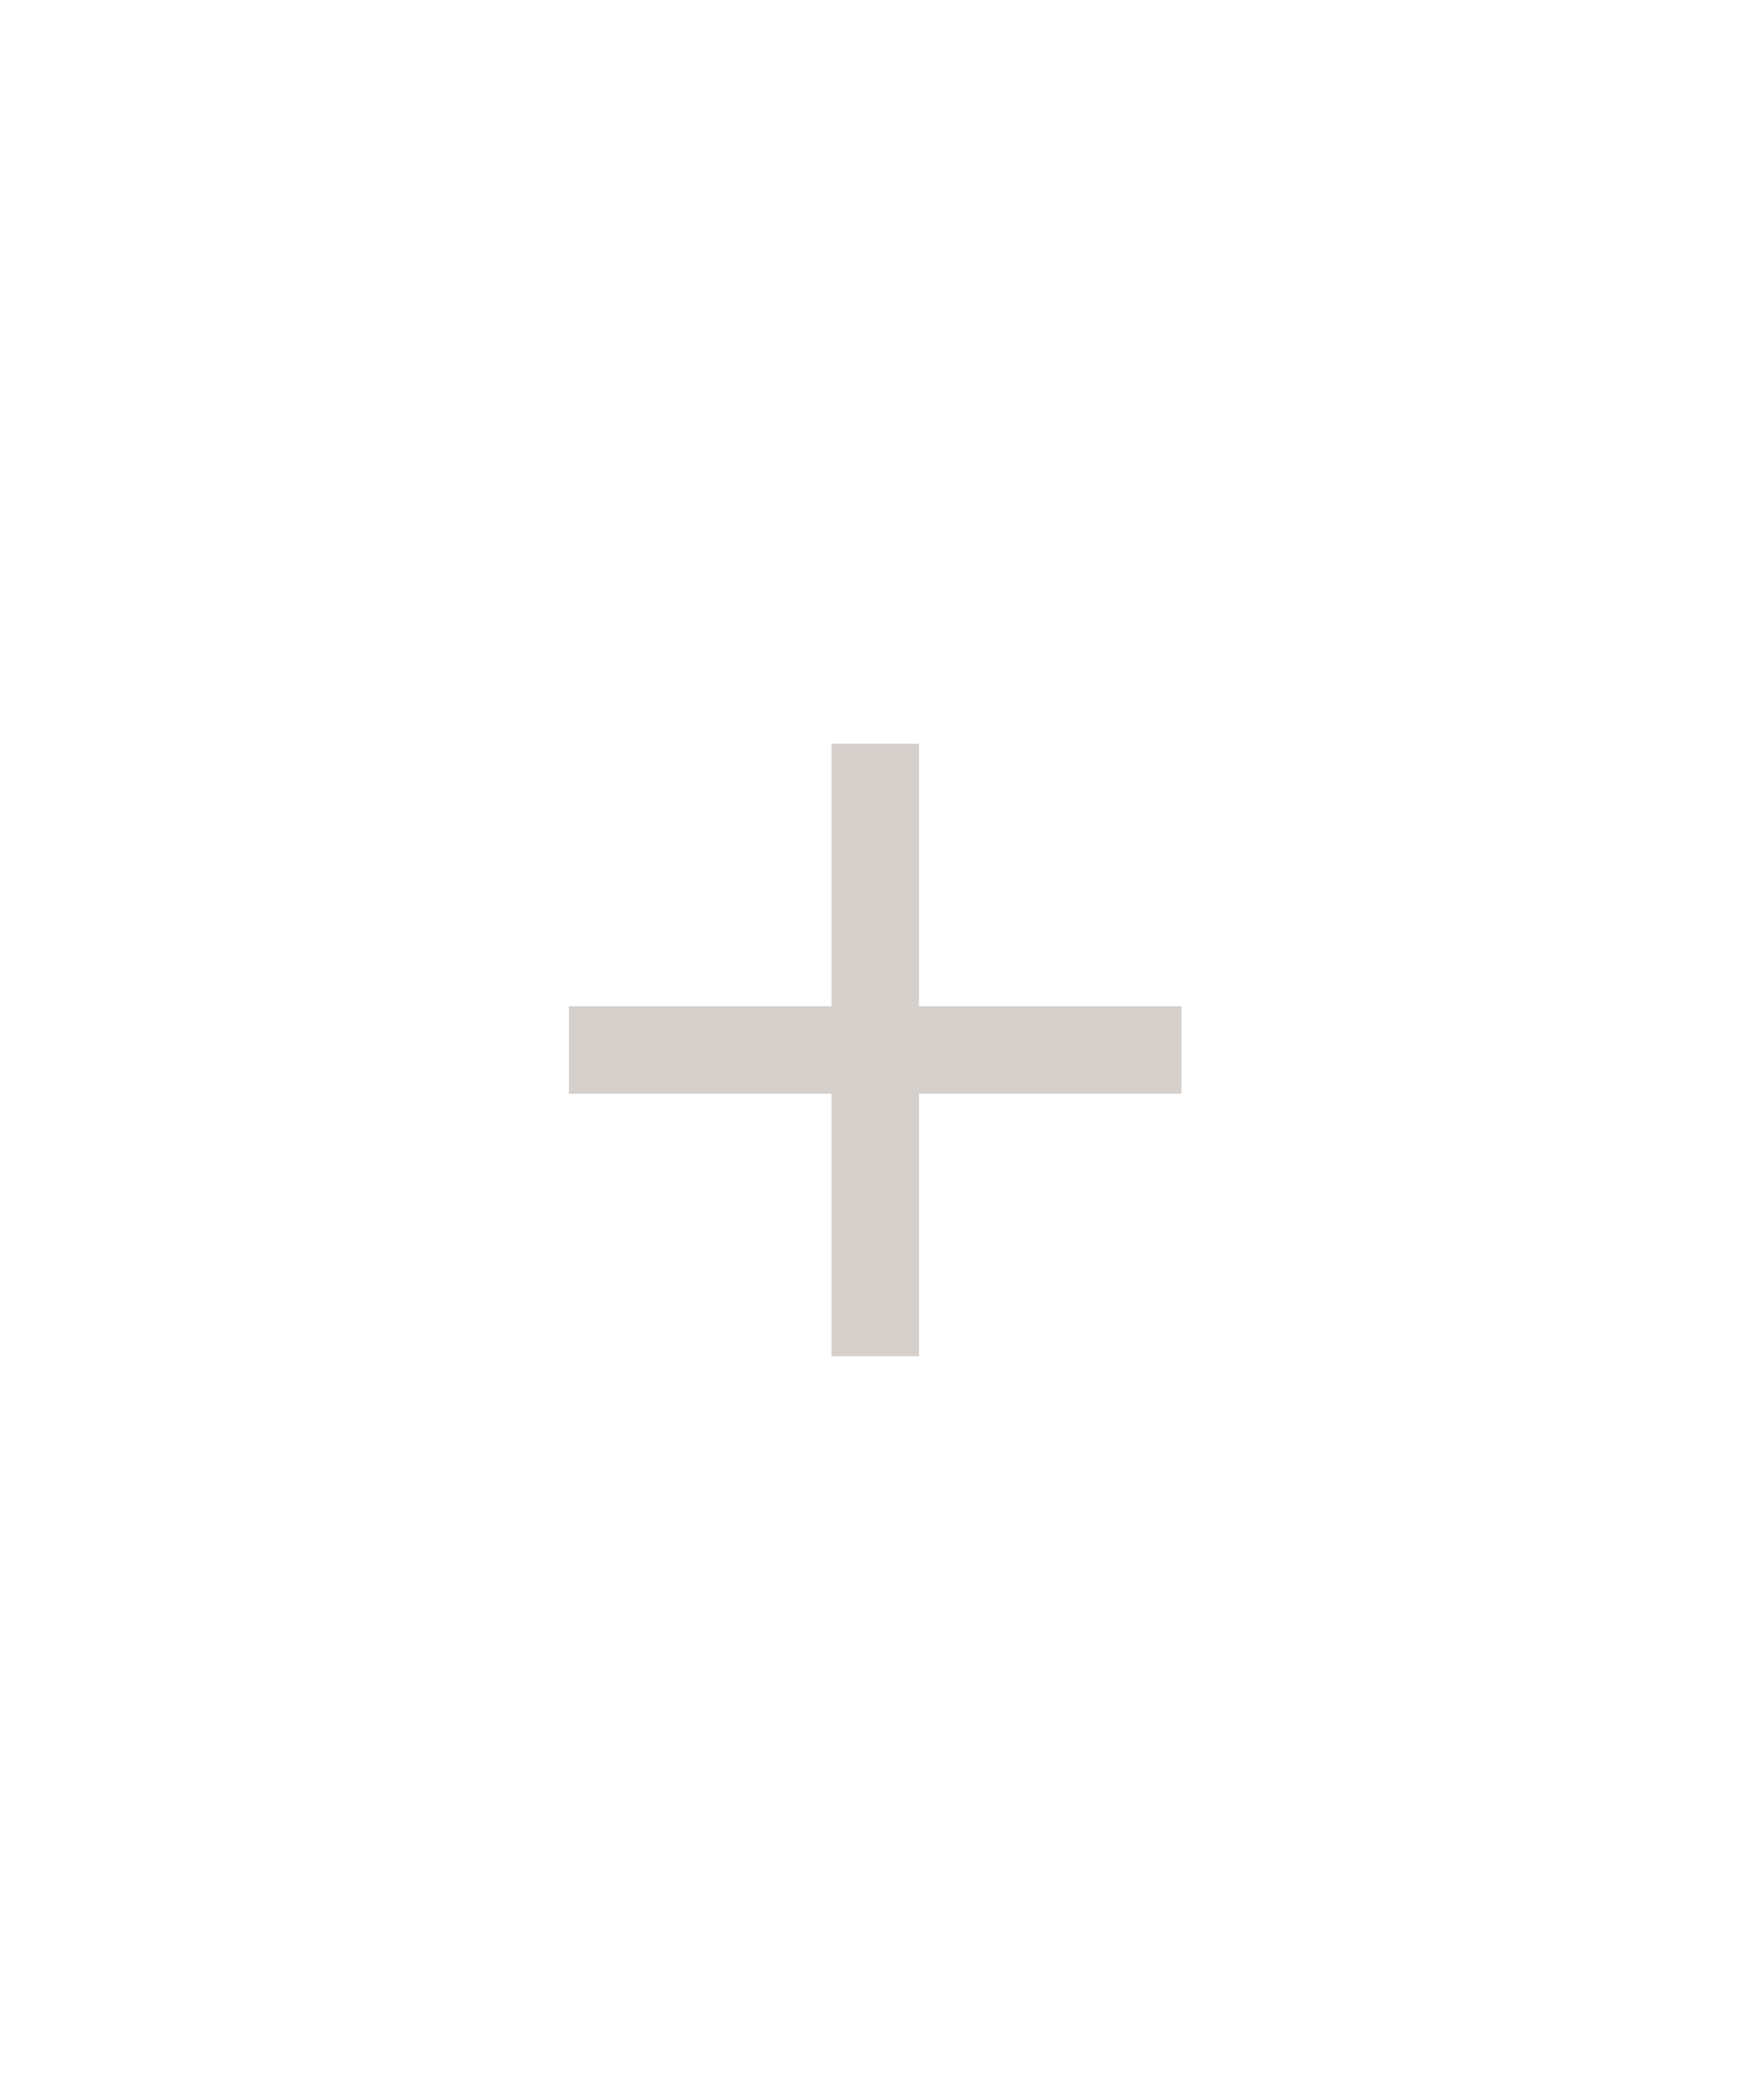
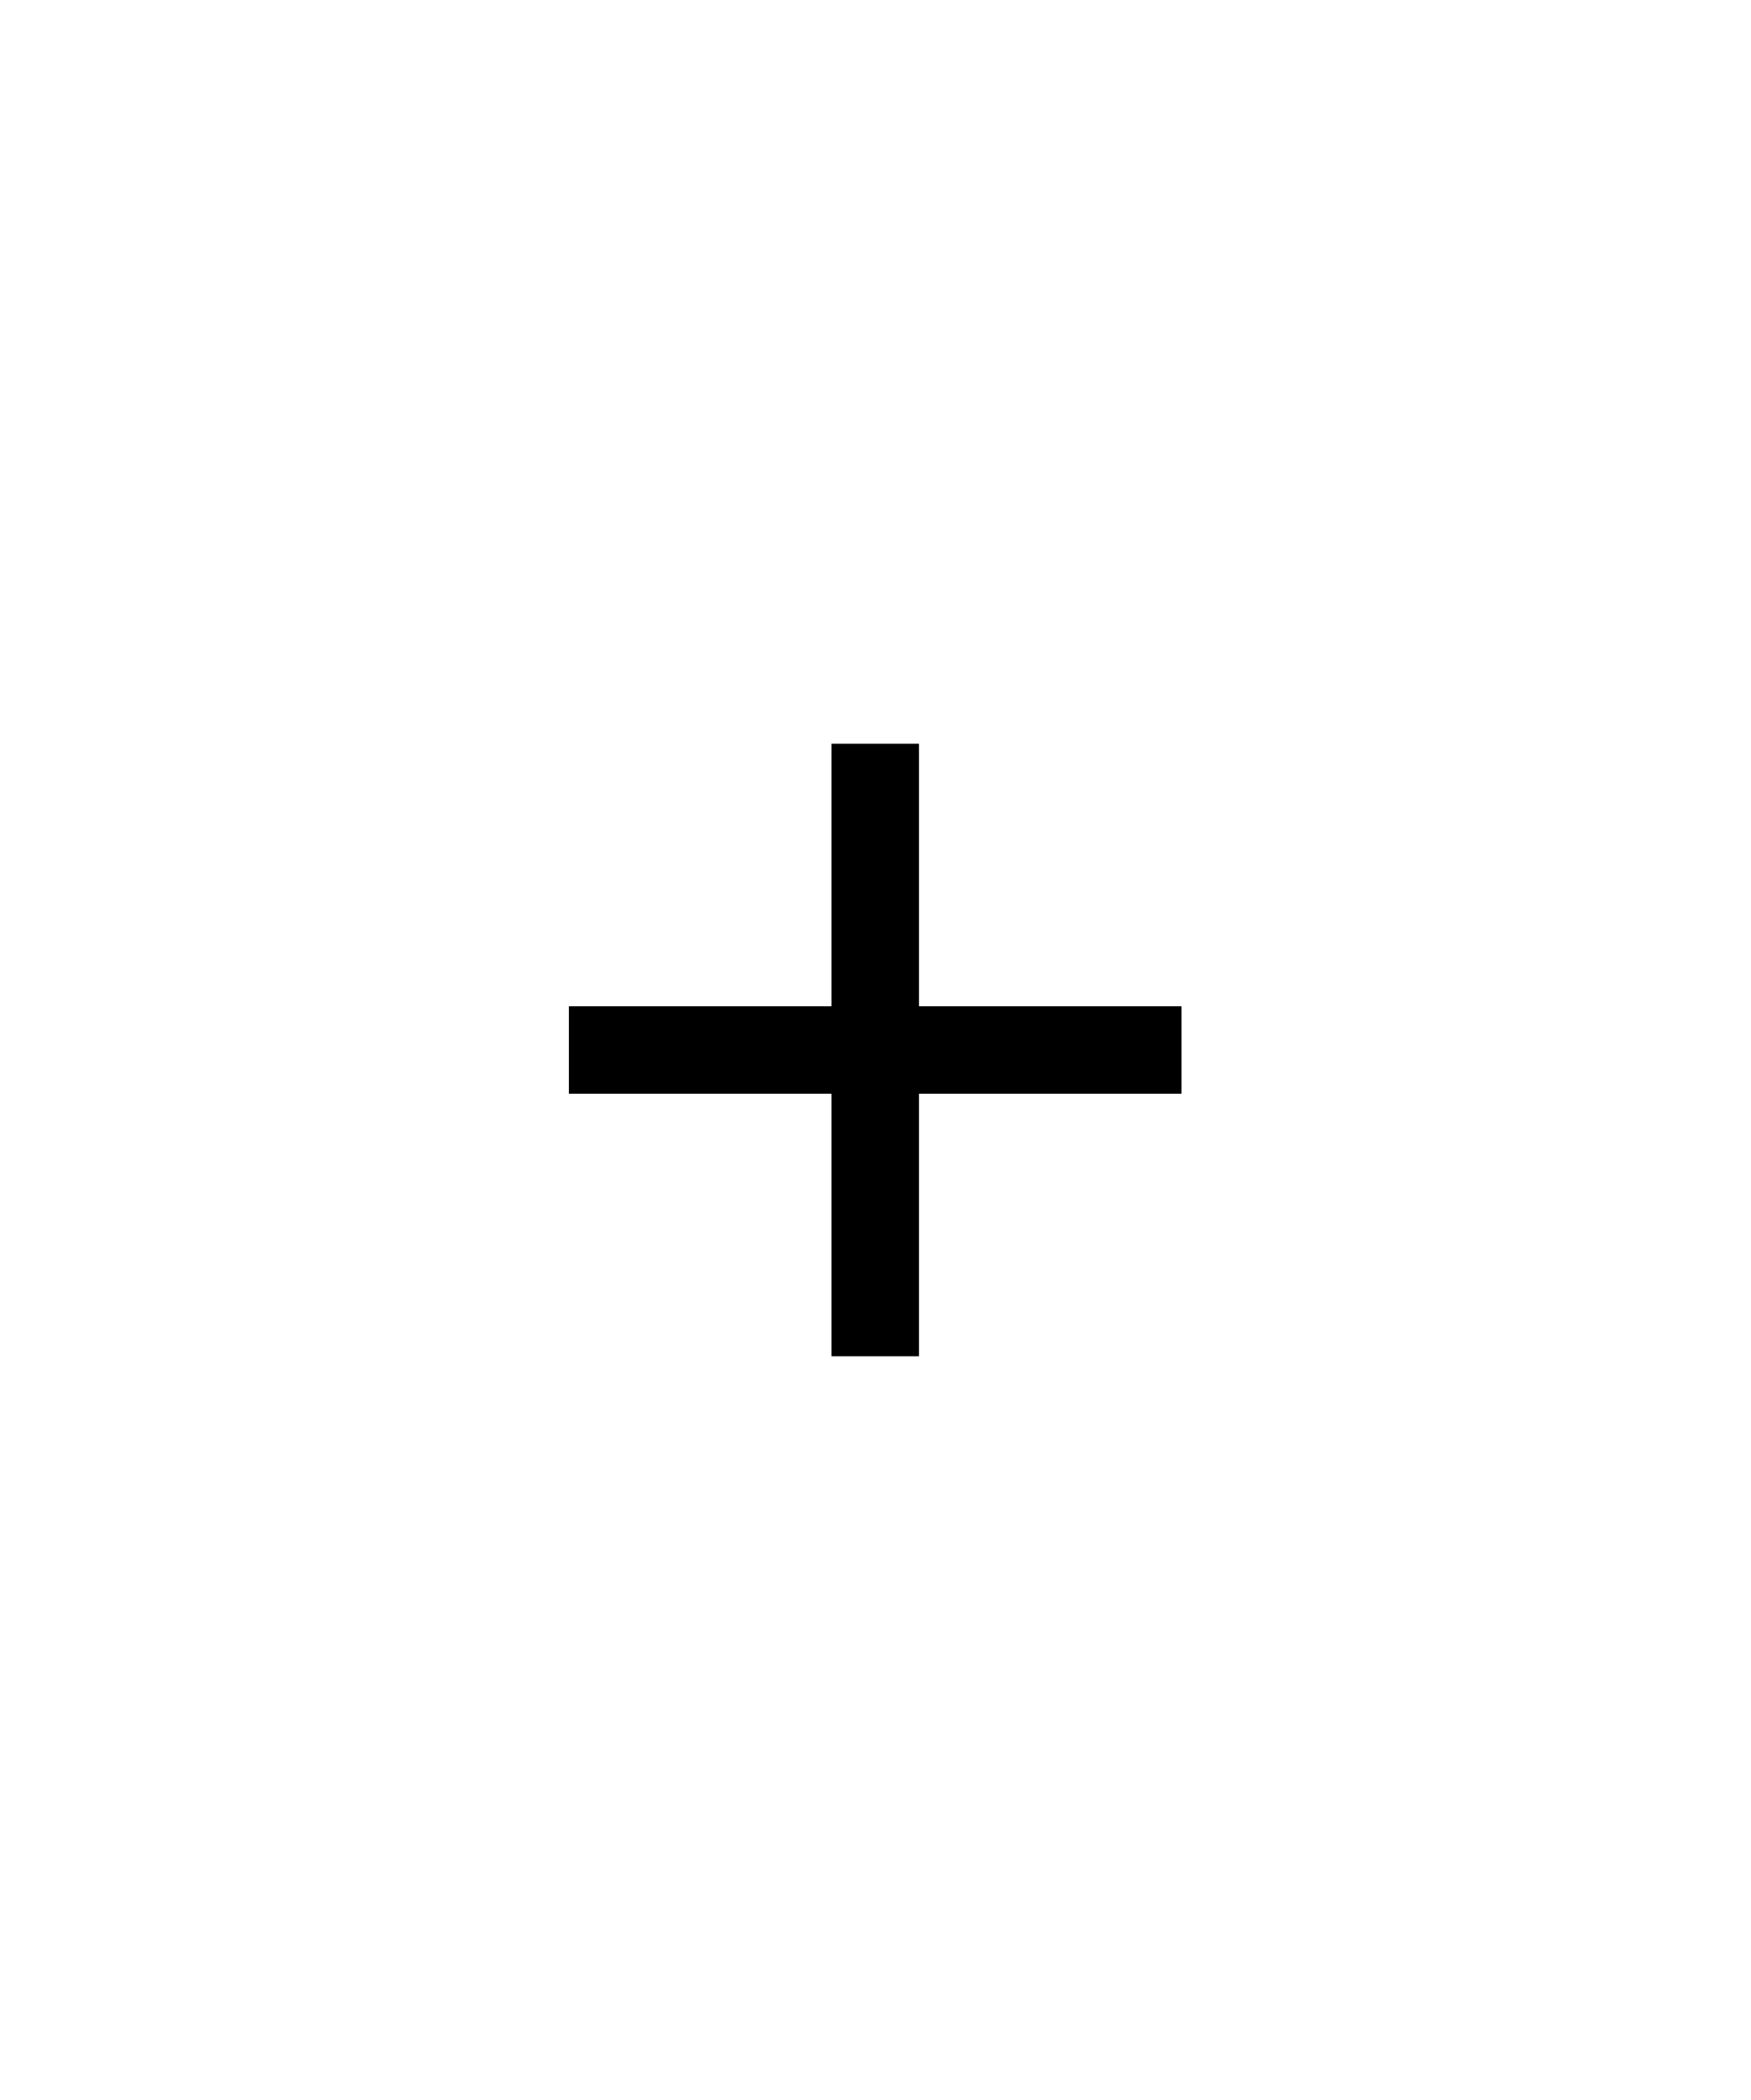
<svg xmlns="http://www.w3.org/2000/svg" width="40" height="48" viewBox="0 0 40 48" fill="none">
-   <path d="M27 23H21V17H19V23H13V25H19V31H21V25H27V23Z" fill="#756157" fill-opacity="0.3" />
+   <path d="M27 23H21V17H19V23H13V25H19V31H21V25H27V23Z" fill="#000000" />
</svg>
